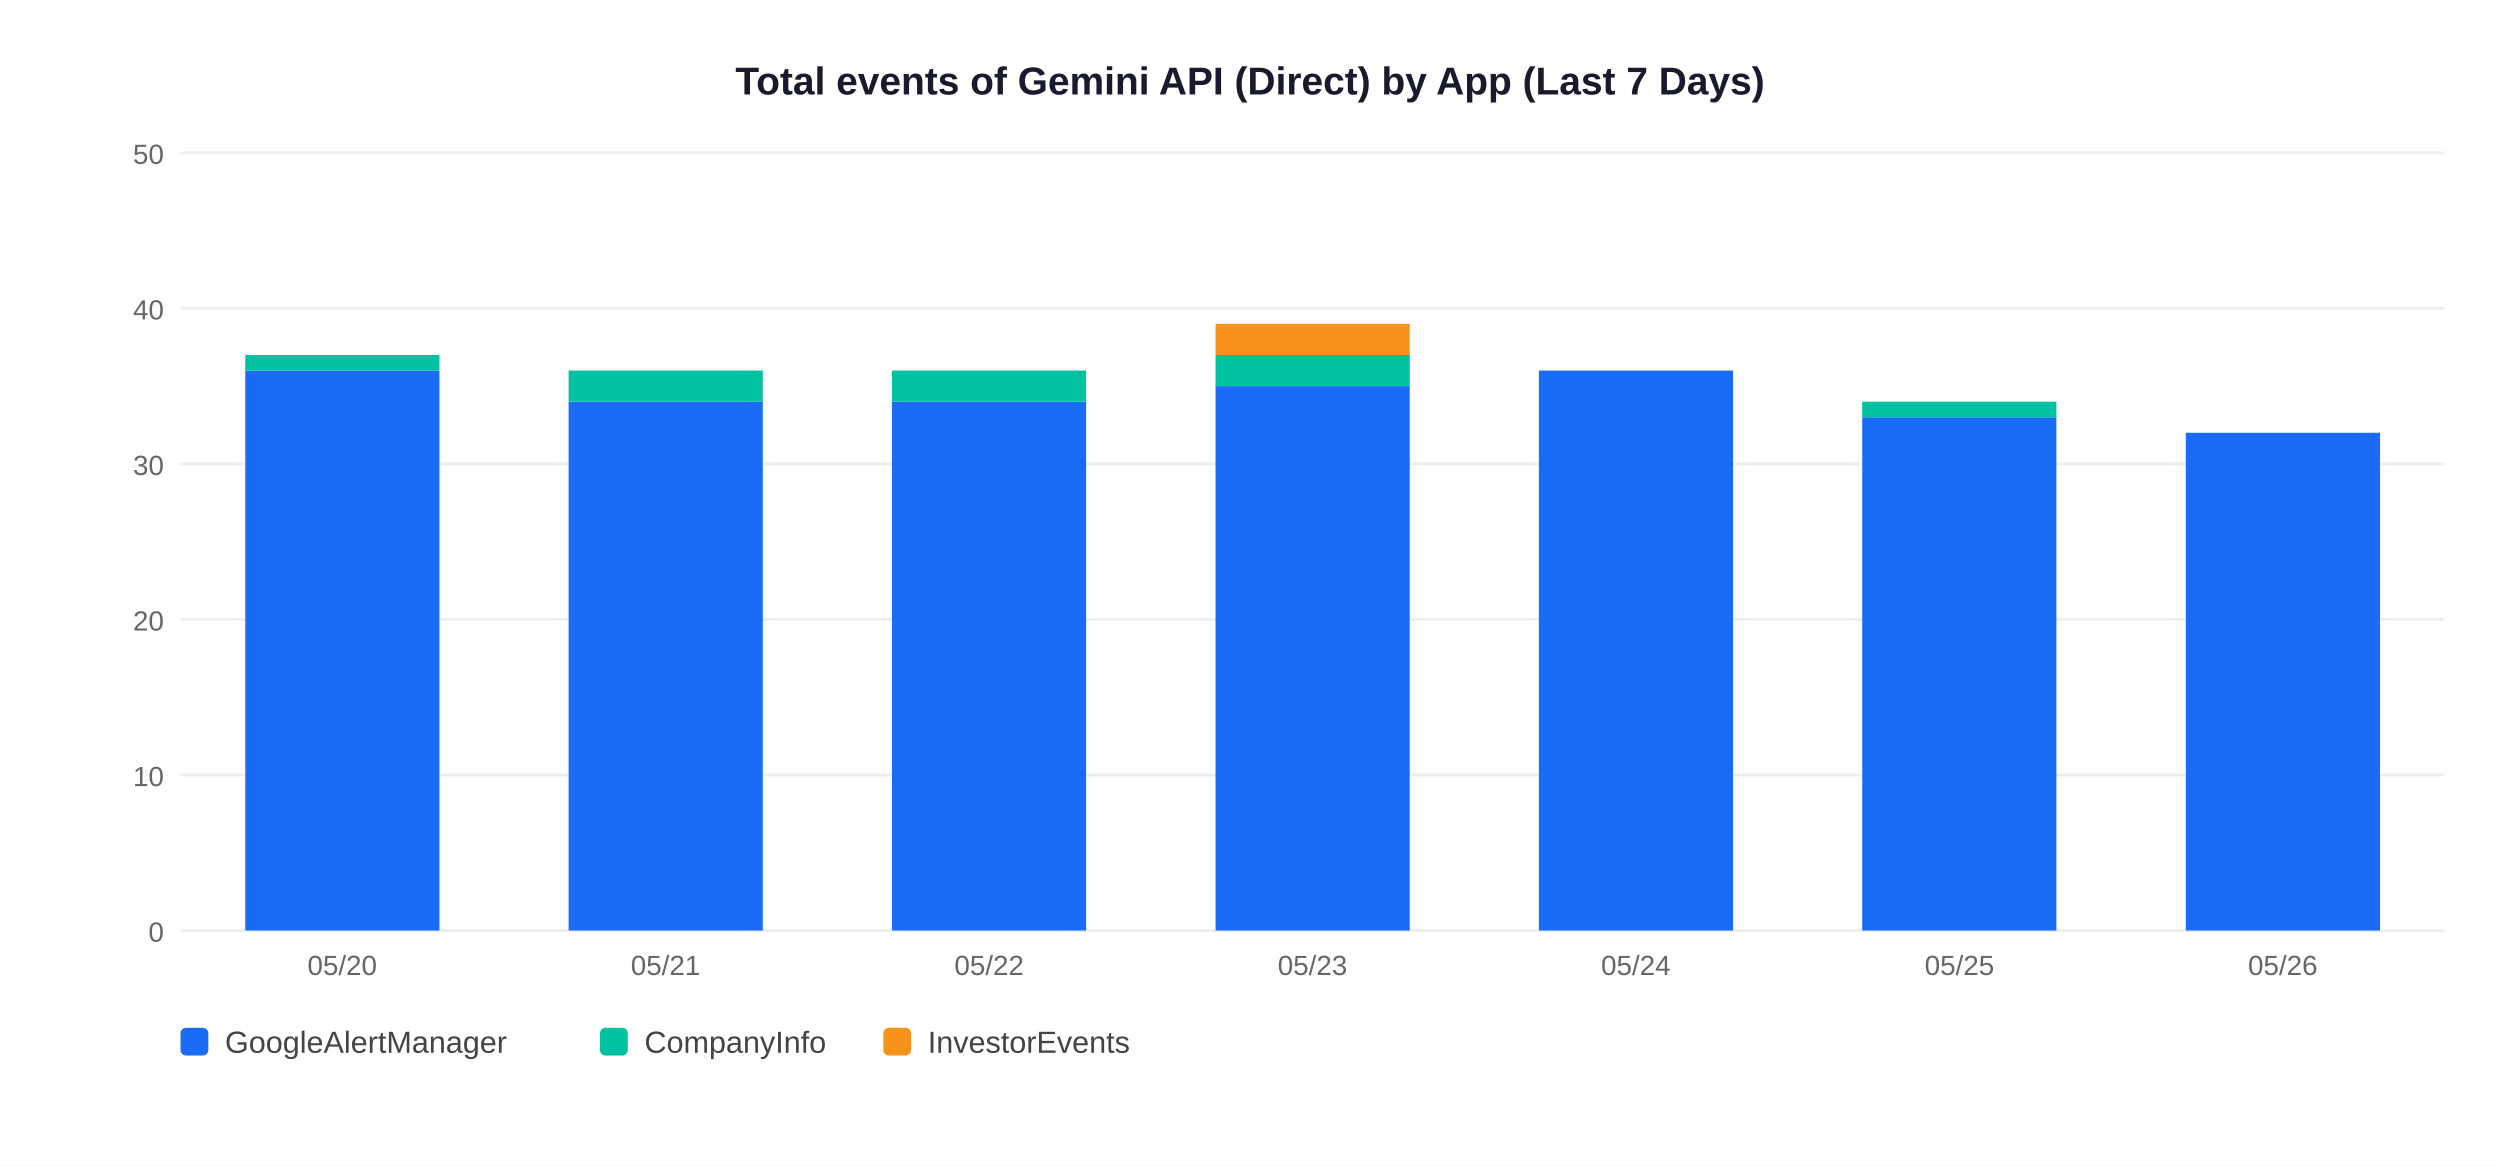
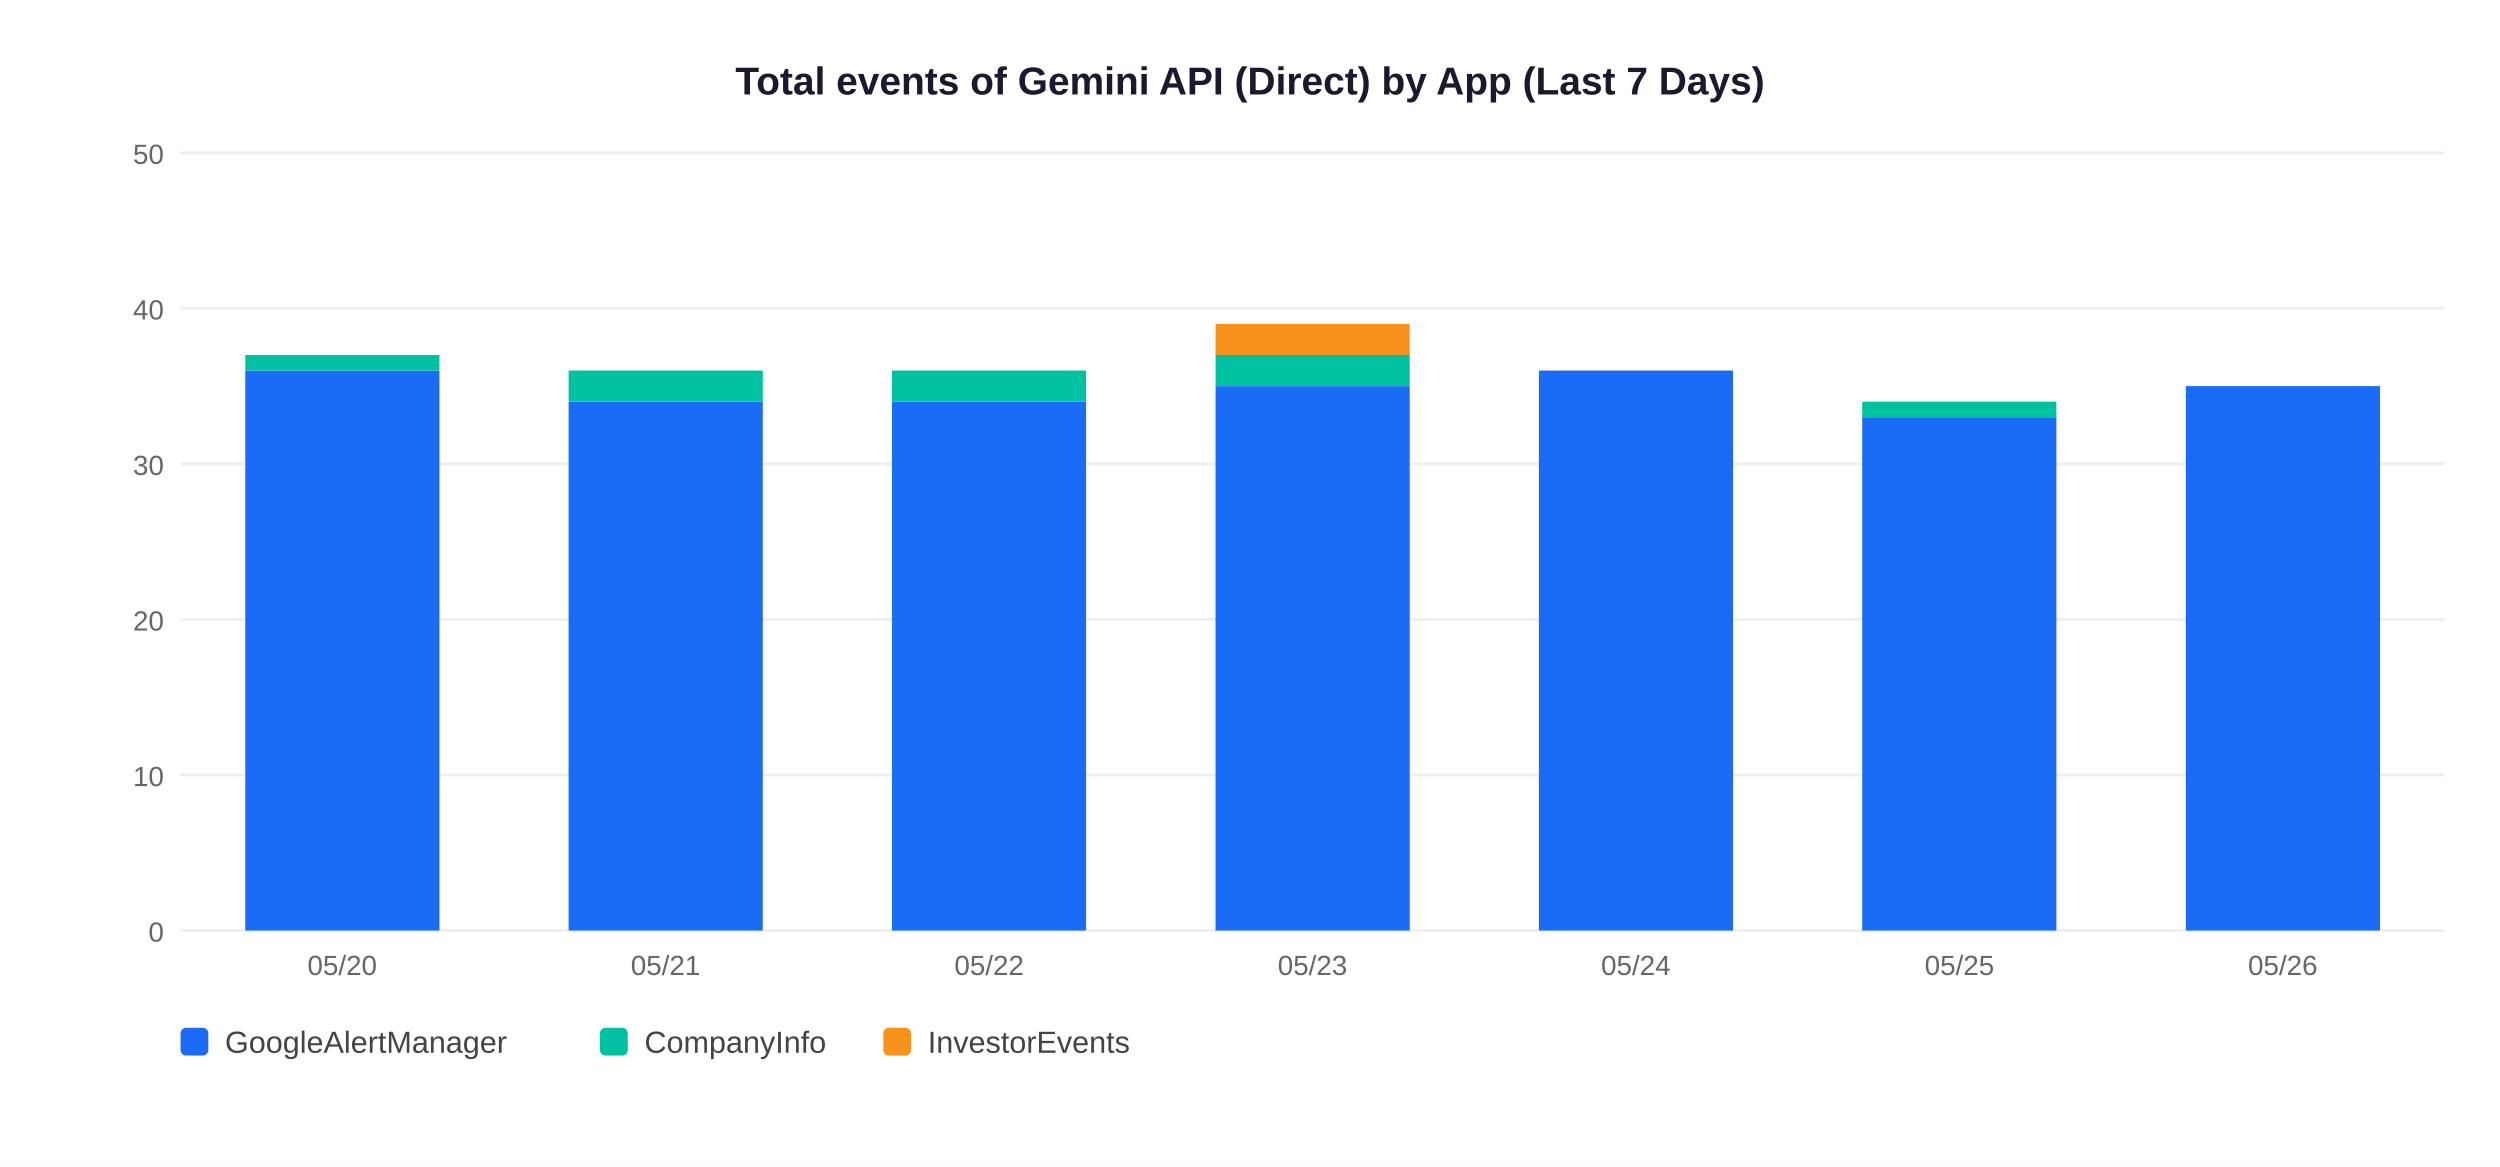
<svg xmlns="http://www.w3.org/2000/svg" width="900" height="420">
  <rect width="900" height="420" fill="white" />
  <text x="450" y="34" text-anchor="middle" font-size="14" font-weight="bold" font-family="Arial,sans-serif" fill="#1a1a2e">Total events of Gemini API (Direct) by App (Last 7 Days)</text>
  <line x1="65" y1="335" x2="880" y2="335" stroke="#EEEEEE" stroke-width="1" />
  <text x="59" y="339" text-anchor="end" font-size="10" font-family="Arial,sans-serif" fill="#666">0</text>
  <line x1="65" y1="279" x2="880" y2="279" stroke="#EEEEEE" stroke-width="1" />
  <text x="59" y="283" text-anchor="end" font-size="10" font-family="Arial,sans-serif" fill="#666">10</text>
  <line x1="65" y1="223" x2="880" y2="223" stroke="#EEEEEE" stroke-width="1" />
  <text x="59" y="227" text-anchor="end" font-size="10" font-family="Arial,sans-serif" fill="#666">20</text>
  <line x1="65" y1="167" x2="880" y2="167" stroke="#EEEEEE" stroke-width="1" />
  <text x="59" y="171" text-anchor="end" font-size="10" font-family="Arial,sans-serif" fill="#666">30</text>
  <line x1="65" y1="111" x2="880" y2="111" stroke="#EEEEEE" stroke-width="1" />
  <text x="59" y="115" text-anchor="end" font-size="10" font-family="Arial,sans-serif" fill="#666">40</text>
  <line x1="65" y1="55" x2="880" y2="55" stroke="#EEEEEE" stroke-width="1" />
  <text x="59" y="59" text-anchor="end" font-size="10" font-family="Arial,sans-serif" fill="#666">50</text>
  <rect x="88.3" y="133.4" width="69.9" height="201.6" fill="#1A6CF7" />
  <rect x="88.3" y="127.8" width="69.9" height="5.6" fill="#00C2A0" />
  <text x="123.2" y="351" text-anchor="middle" font-size="10" font-family="Arial,sans-serif" fill="#666">05/20</text>
  <rect x="204.7" y="144.6" width="69.9" height="190.4" fill="#1A6CF7" />
  <rect x="204.7" y="133.4" width="69.9" height="11.2" fill="#00C2A0" />
  <text x="239.6" y="351" text-anchor="middle" font-size="10" font-family="Arial,sans-serif" fill="#666">05/21</text>
  <rect x="321.1" y="144.6" width="69.9" height="190.4" fill="#1A6CF7" />
  <rect x="321.1" y="133.4" width="69.9" height="11.2" fill="#00C2A0" />
  <text x="356.1" y="351" text-anchor="middle" font-size="10" font-family="Arial,sans-serif" fill="#666">05/22</text>
  <rect x="437.6" y="139.0" width="69.9" height="196.0" fill="#1A6CF7" />
  <rect x="437.6" y="127.8" width="69.9" height="11.2" fill="#00C2A0" />
  <rect x="437.6" y="116.6" width="69.9" height="11.2" fill="#F7931A" />
  <text x="472.5" y="351" text-anchor="middle" font-size="10" font-family="Arial,sans-serif" fill="#666">05/23</text>
  <rect x="554.0" y="133.4" width="69.9" height="201.6" fill="#1A6CF7" />
  <text x="588.9" y="351" text-anchor="middle" font-size="10" font-family="Arial,sans-serif" fill="#666">05/24</text>
  <rect x="670.4" y="150.2" width="69.9" height="184.8" fill="#1A6CF7" />
  <rect x="670.4" y="144.6" width="69.9" height="5.6" fill="#00C2A0" />
  <text x="705.4" y="351" text-anchor="middle" font-size="10" font-family="Arial,sans-serif" fill="#666">05/25</text>
-   <rect x="786.9" y="155.8" width="69.9" height="179.2" fill="#1A6CF7" />
+   <rect x="786.9" y="139.0" width="69.9" height="196.0" fill="#1A6CF7" />
  <text x="821.8" y="351" text-anchor="middle" font-size="10" font-family="Arial,sans-serif" fill="#666">05/26</text>
  <rect x="65" y="370" width="10" height="10" rx="2" fill="#1A6CF7" />
  <text x="81" y="379" font-size="11" font-family="Arial,sans-serif" fill="#444">GoogleAlertManager</text>
  <rect x="216" y="370" width="10" height="10" rx="2" fill="#00C2A0" />
  <text x="232" y="379" font-size="11" font-family="Arial,sans-serif" fill="#444">CompanyInfo</text>
  <rect x="318" y="370" width="10" height="10" rx="2" fill="#F7931A" />
  <text x="334" y="379" font-size="11" font-family="Arial,sans-serif" fill="#444">InvestorEvents</text>
</svg>
